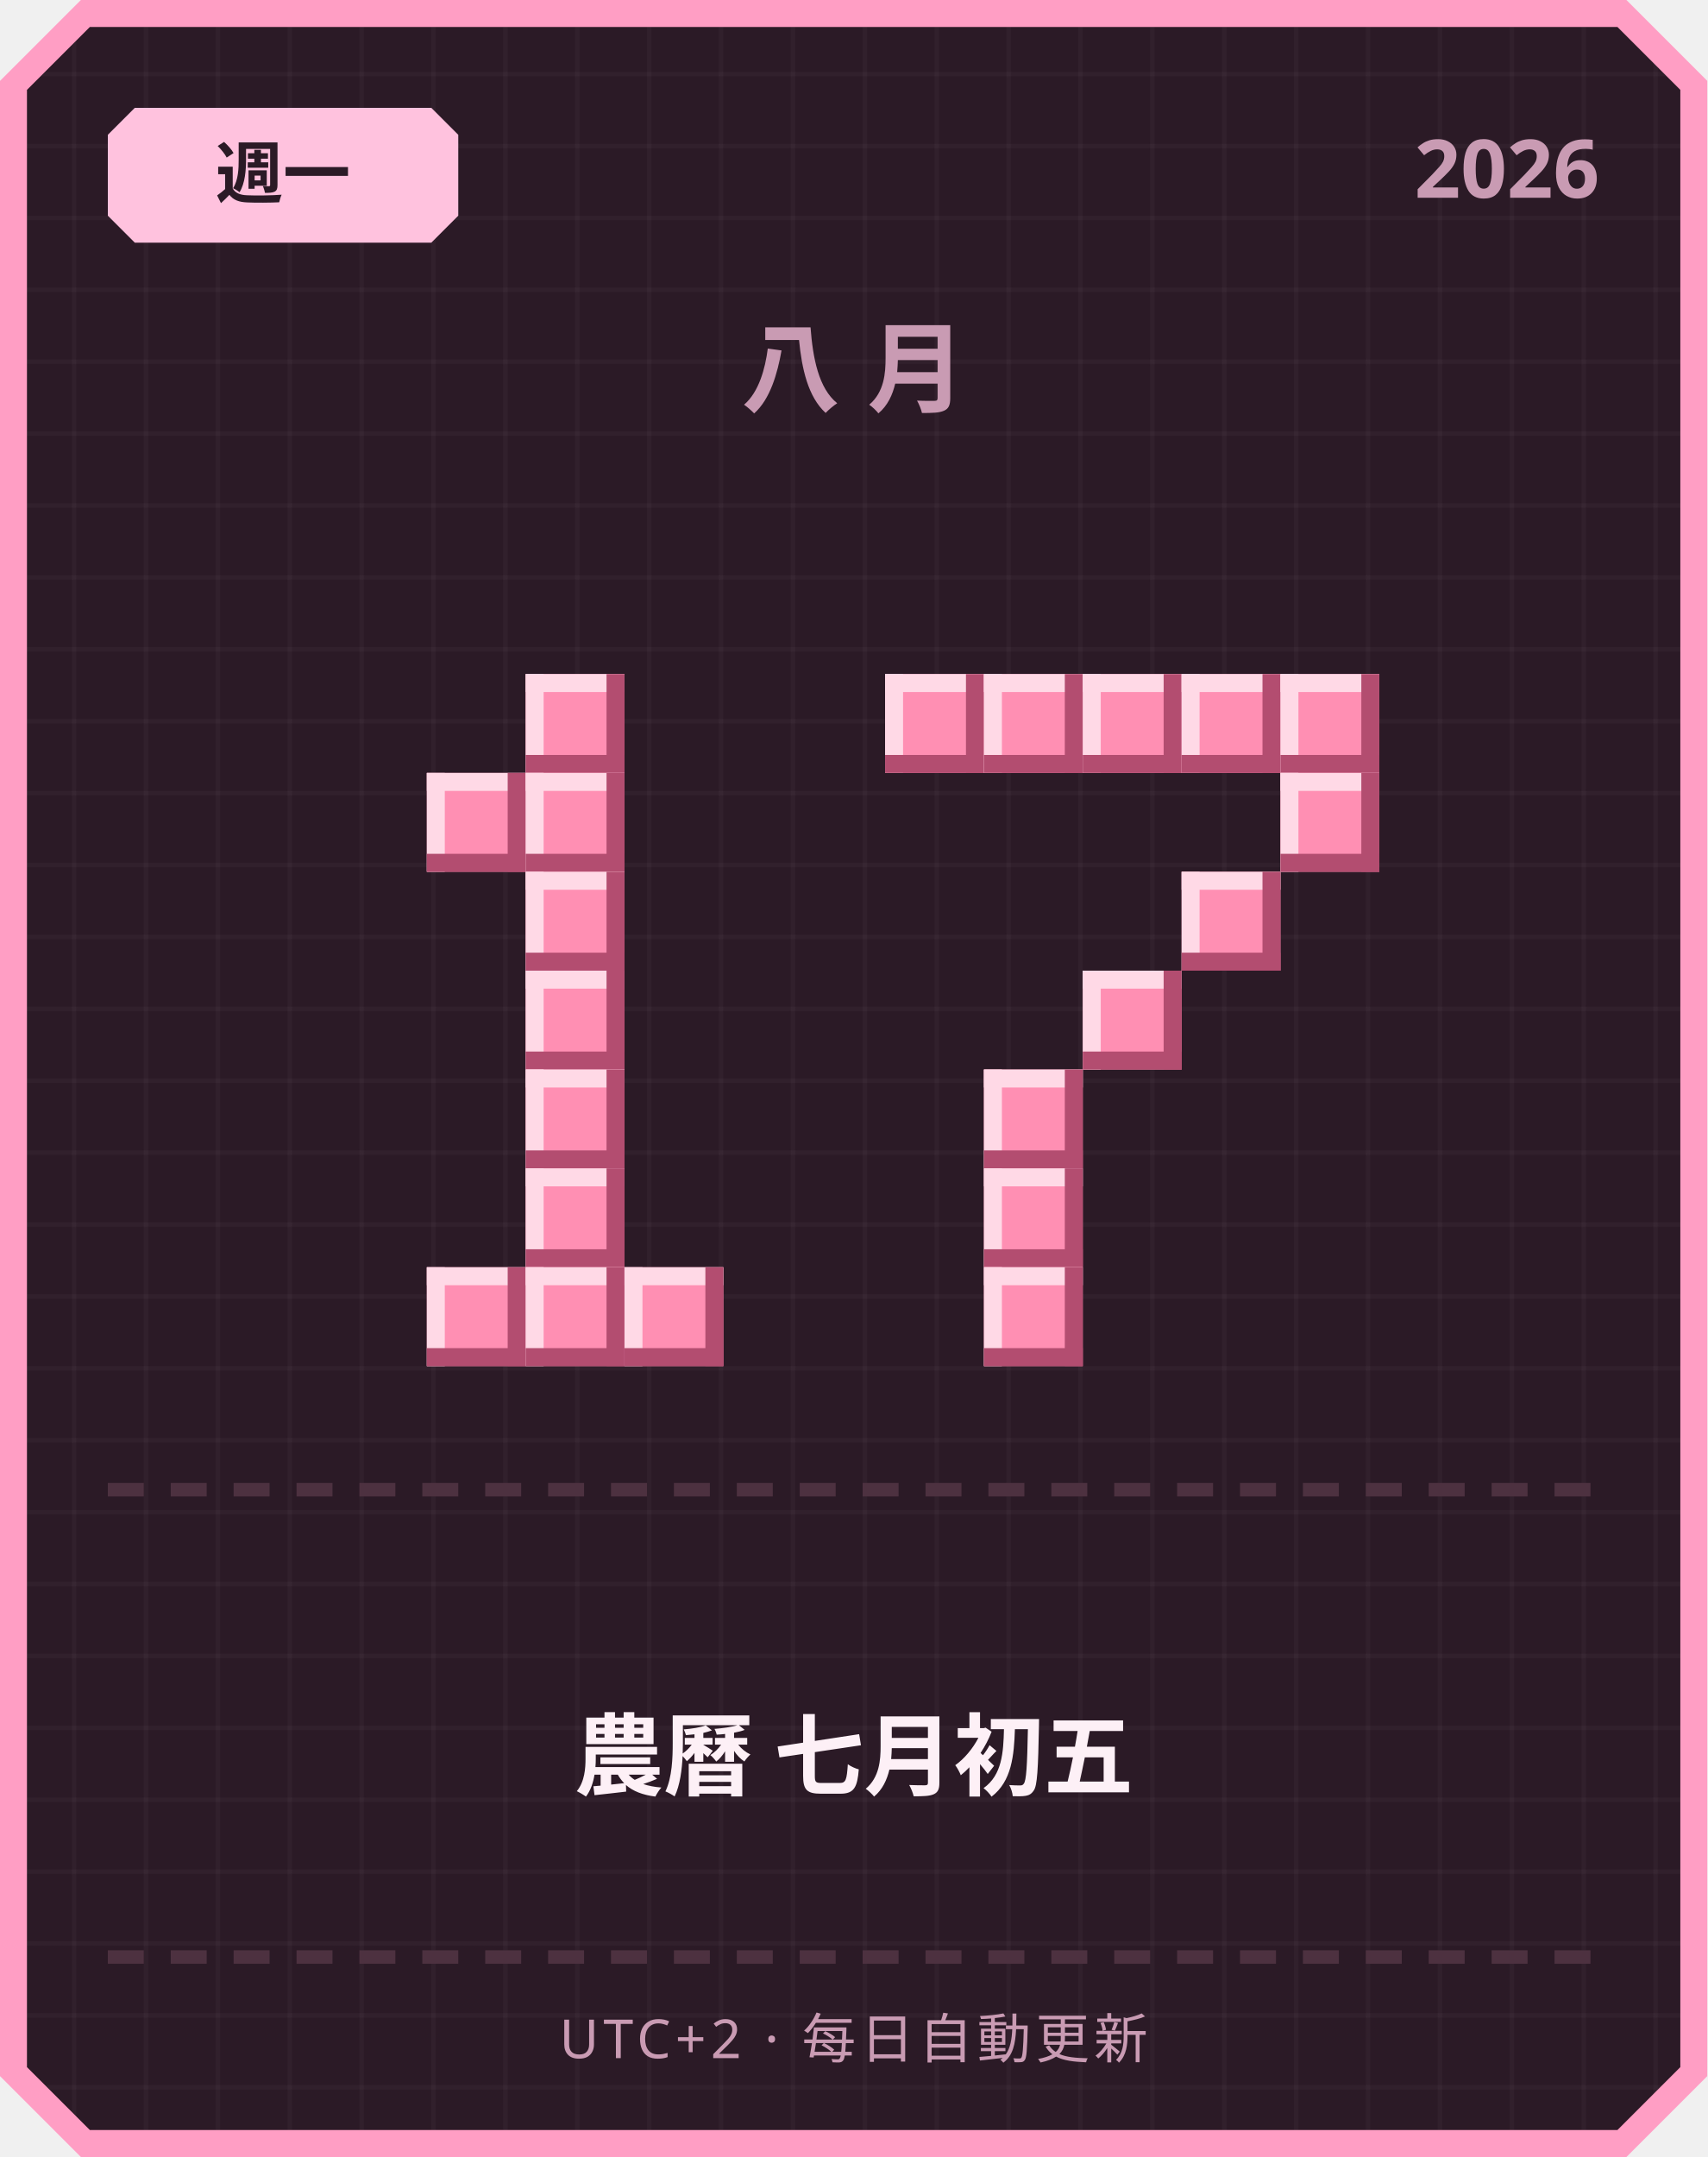
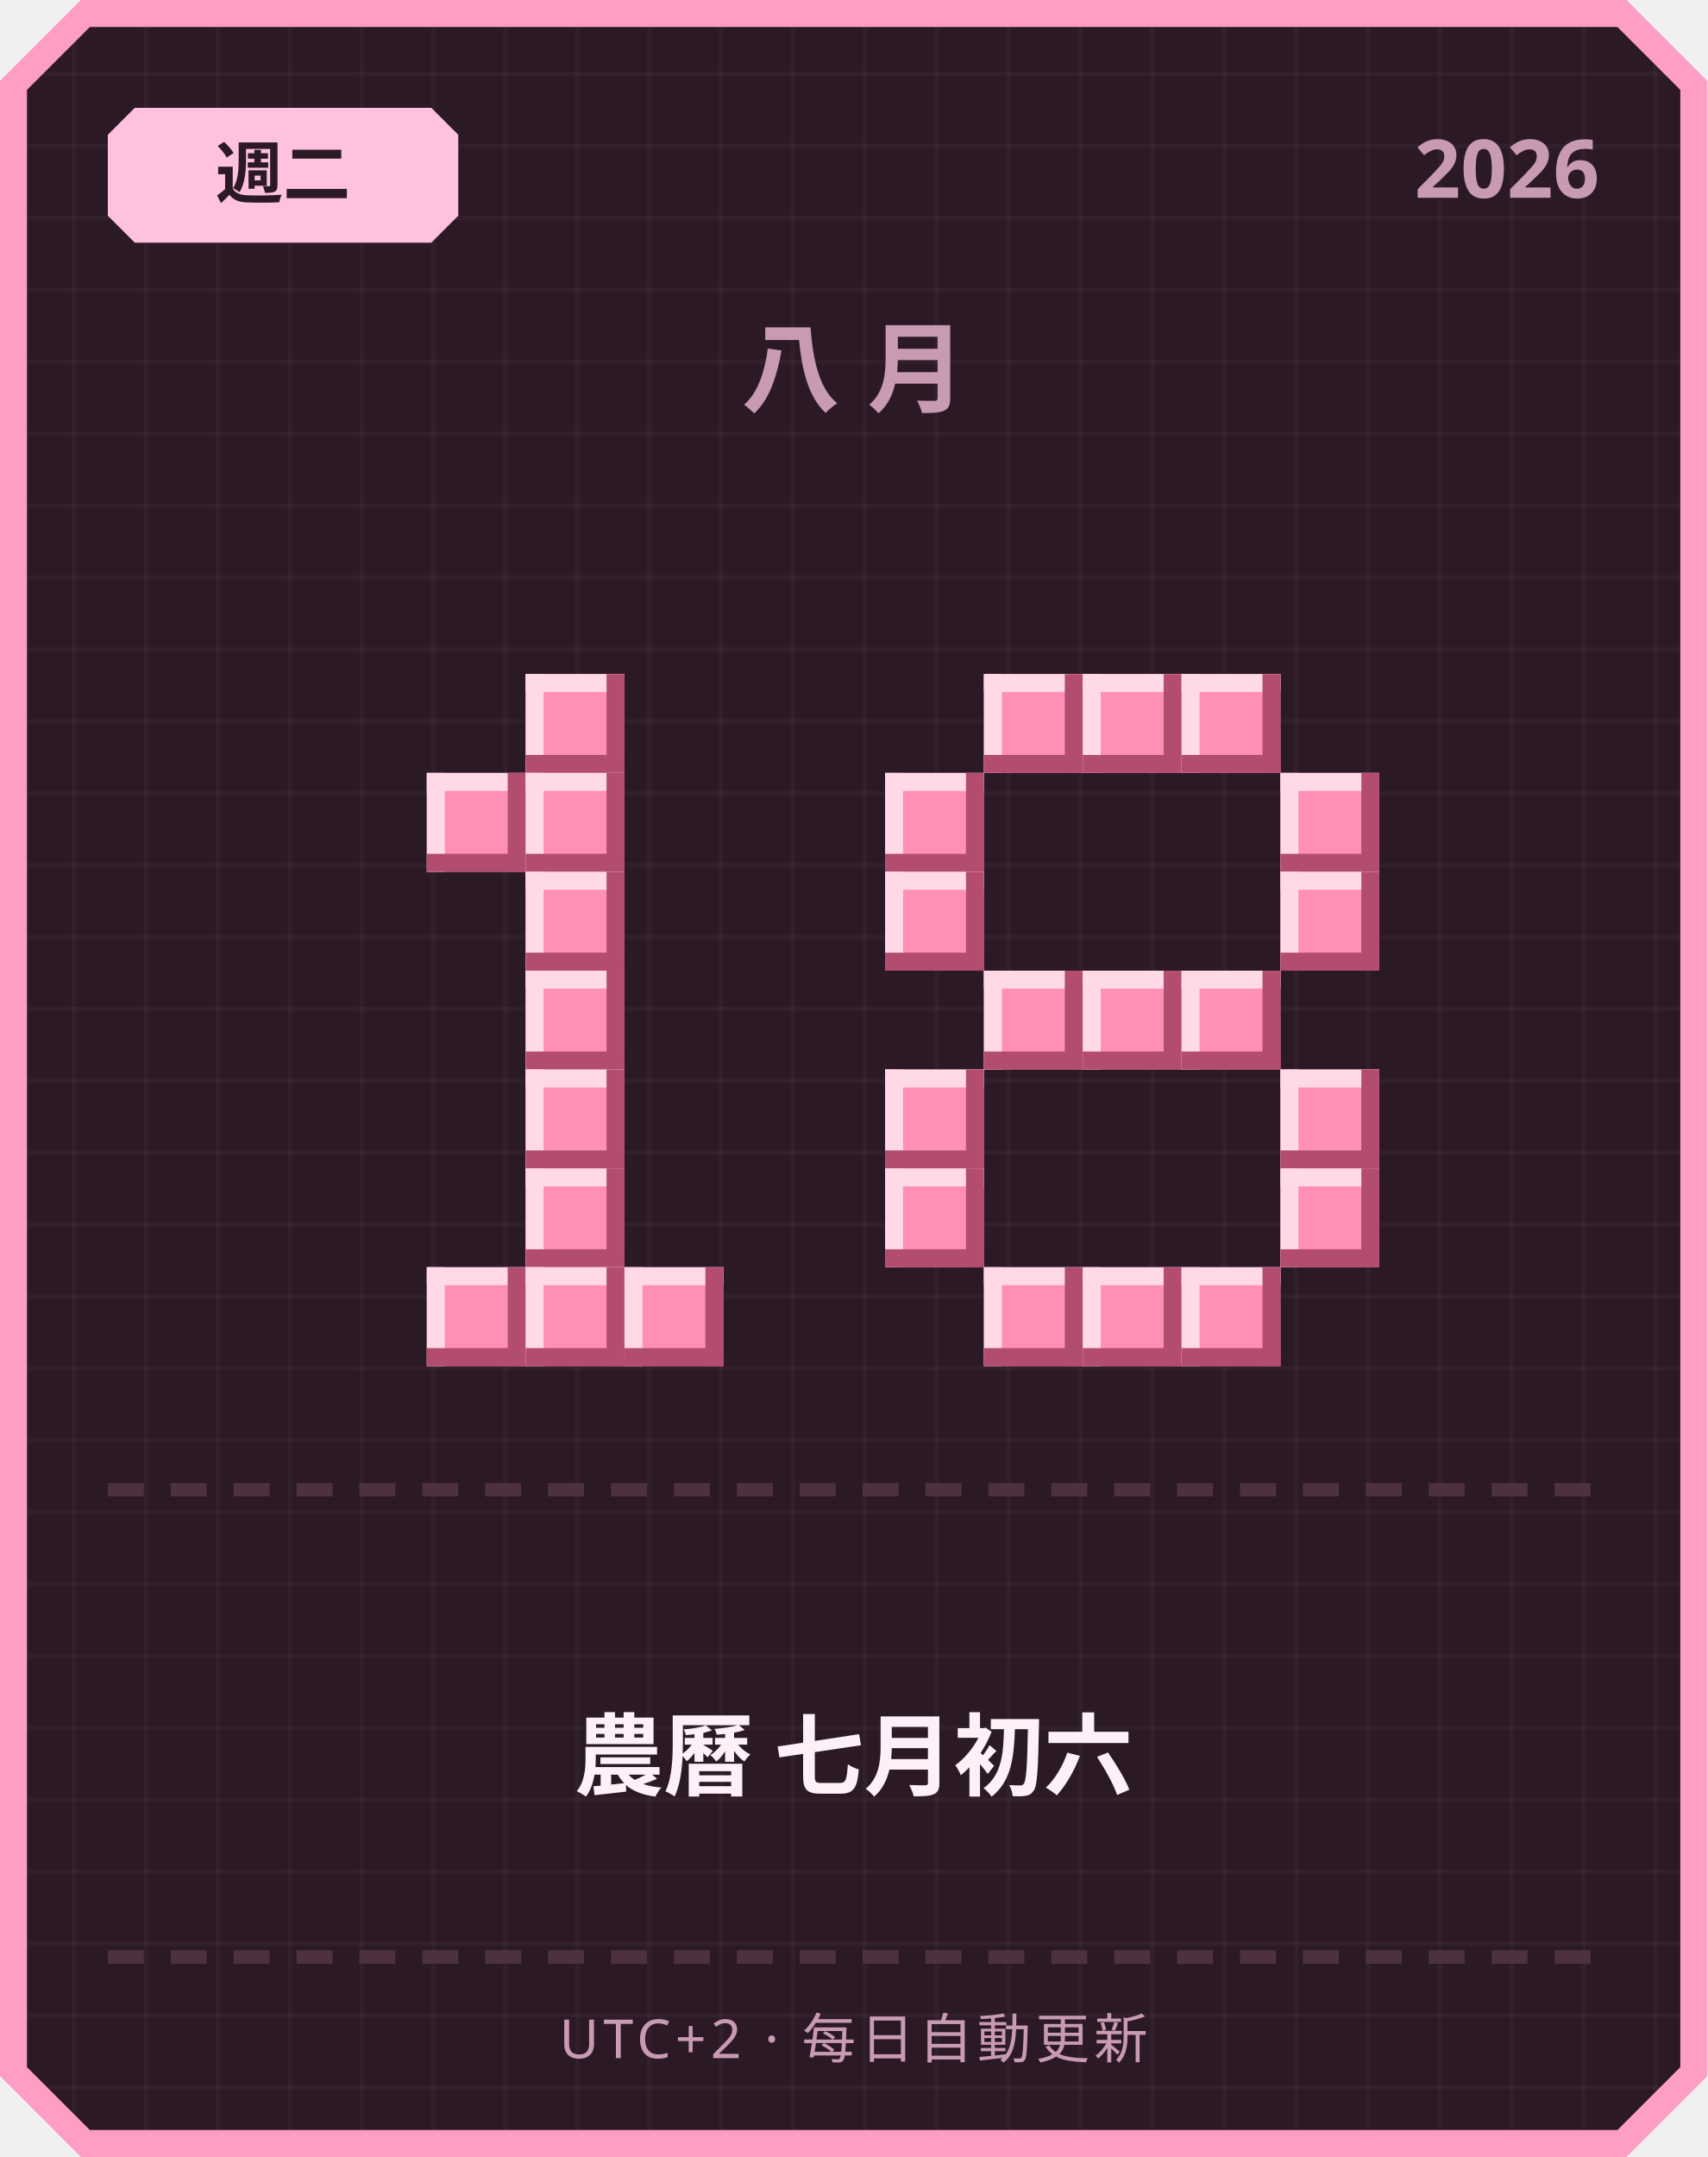
<svg xmlns="http://www.w3.org/2000/svg" width="380" height="480" viewBox="0 0 380 480">
  <defs>
    <pattern id="grid" width="16" height="16" patternUnits="userSpaceOnUse">
      <rect width="16" height="16" fill="#2b1a26" />
      <rect width="1" height="16" fill="#ffffff" opacity="0.03" />
      <rect width="16" height="1" fill="#ffffff" opacity="0.03" />
    </pattern>
  </defs>
  <path d="M 18,0 L 362,0 L 380,18 L 380,462 L 362,480 L 18,480 L 0,462 L 0,18 Z" fill="#ff9ec4" />
  <path d="M 20,6 L 360,6 L 374,20 L 374,460 L 360,474 L 20,474 L 6,460 L 6,20 Z" fill="url(#grid)" />
  <path d="M 30,24 L 96,24 L 102,30 L 102,48 L 96,54 L 30,54 L 24,48 L 24,30 Z" fill="#ffc2de" />
-   <text x="63" y="44" text-anchor="middle" font-family="'Segoe UI', sans-serif" font-size="15" font-weight="700" fill="#2b1a26">週一</text>
+   <text x="63" y="44" text-anchor="middle" font-family="'Segoe UI', sans-serif" font-size="15" font-weight="700" fill="#2b1a26">週二</text>
  <text x="356" y="44" text-anchor="end" font-family="'Segoe UI', sans-serif" font-size="18" font-weight="700" fill="#c99bb3">2026</text>
  <text x="190" y="90" text-anchor="middle" font-family="'Segoe UI', sans-serif" font-size="22" font-weight="700" letter-spacing="6" fill="#c99bb3">八月</text>
  <rect x="117" y="150" width="22" height="22" fill="#ff8fb3" />
  <rect x="117" y="150" width="22" height="4" fill="#ffd9e6" />
  <rect x="117" y="150" width="4" height="22" fill="#ffd9e6" />
  <rect x="117" y="168" width="22" height="4" fill="#b34d70" />
  <rect x="135" y="150" width="4" height="22" fill="#b34d70" />
  <rect x="95" y="172" width="22" height="22" fill="#ff8fb3" />
  <rect x="95" y="172" width="22" height="4" fill="#ffd9e6" />
  <rect x="95" y="172" width="4" height="22" fill="#ffd9e6" />
  <rect x="95" y="190" width="22" height="4" fill="#b34d70" />
  <rect x="113" y="172" width="4" height="22" fill="#b34d70" />
  <rect x="117" y="172" width="22" height="22" fill="#ff8fb3" />
  <rect x="117" y="172" width="22" height="4" fill="#ffd9e6" />
  <rect x="117" y="172" width="4" height="22" fill="#ffd9e6" />
  <rect x="117" y="190" width="22" height="4" fill="#b34d70" />
  <rect x="135" y="172" width="4" height="22" fill="#b34d70" />
  <rect x="117" y="194" width="22" height="22" fill="#ff8fb3" />
  <rect x="117" y="194" width="22" height="4" fill="#ffd9e6" />
  <rect x="117" y="194" width="4" height="22" fill="#ffd9e6" />
  <rect x="117" y="212" width="22" height="4" fill="#b34d70" />
  <rect x="135" y="194" width="4" height="22" fill="#b34d70" />
  <rect x="117" y="216" width="22" height="22" fill="#ff8fb3" />
  <rect x="117" y="216" width="22" height="4" fill="#ffd9e6" />
  <rect x="117" y="216" width="4" height="22" fill="#ffd9e6" />
  <rect x="117" y="234" width="22" height="4" fill="#b34d70" />
  <rect x="135" y="216" width="4" height="22" fill="#b34d70" />
  <rect x="117" y="238" width="22" height="22" fill="#ff8fb3" />
  <rect x="117" y="238" width="22" height="4" fill="#ffd9e6" />
  <rect x="117" y="238" width="4" height="22" fill="#ffd9e6" />
  <rect x="117" y="256" width="22" height="4" fill="#b34d70" />
  <rect x="135" y="238" width="4" height="22" fill="#b34d70" />
  <rect x="117" y="260" width="22" height="22" fill="#ff8fb3" />
  <rect x="117" y="260" width="22" height="4" fill="#ffd9e6" />
  <rect x="117" y="260" width="4" height="22" fill="#ffd9e6" />
  <rect x="117" y="278" width="22" height="4" fill="#b34d70" />
  <rect x="135" y="260" width="4" height="22" fill="#b34d70" />
  <rect x="95" y="282" width="22" height="22" fill="#ff8fb3" />
  <rect x="95" y="282" width="22" height="4" fill="#ffd9e6" />
  <rect x="95" y="282" width="4" height="22" fill="#ffd9e6" />
  <rect x="95" y="300" width="22" height="4" fill="#b34d70" />
  <rect x="113" y="282" width="4" height="22" fill="#b34d70" />
  <rect x="117" y="282" width="22" height="22" fill="#ff8fb3" />
  <rect x="117" y="282" width="22" height="4" fill="#ffd9e6" />
  <rect x="117" y="282" width="4" height="22" fill="#ffd9e6" />
  <rect x="117" y="300" width="22" height="4" fill="#b34d70" />
  <rect x="135" y="282" width="4" height="22" fill="#b34d70" />
  <rect x="139" y="282" width="22" height="22" fill="#ff8fb3" />
  <rect x="139" y="282" width="22" height="4" fill="#ffd9e6" />
  <rect x="139" y="282" width="4" height="22" fill="#ffd9e6" />
  <rect x="139" y="300" width="22" height="4" fill="#b34d70" />
  <rect x="157" y="282" width="4" height="22" fill="#b34d70" />
-   <rect x="197" y="150" width="22" height="22" fill="#ff8fb3" />
-   <rect x="197" y="150" width="22" height="4" fill="#ffd9e6" />
-   <rect x="197" y="150" width="4" height="22" fill="#ffd9e6" />
-   <rect x="197" y="168" width="22" height="4" fill="#b34d70" />
-   <rect x="215" y="150" width="4" height="22" fill="#b34d70" />
  <rect x="219" y="150" width="22" height="22" fill="#ff8fb3" />
  <rect x="219" y="150" width="22" height="4" fill="#ffd9e6" />
  <rect x="219" y="150" width="4" height="22" fill="#ffd9e6" />
  <rect x="219" y="168" width="22" height="4" fill="#b34d70" />
  <rect x="237" y="150" width="4" height="22" fill="#b34d70" />
  <rect x="241" y="150" width="22" height="22" fill="#ff8fb3" />
  <rect x="241" y="150" width="22" height="4" fill="#ffd9e6" />
  <rect x="241" y="150" width="4" height="22" fill="#ffd9e6" />
  <rect x="241" y="168" width="22" height="4" fill="#b34d70" />
  <rect x="259" y="150" width="4" height="22" fill="#b34d70" />
  <rect x="263" y="150" width="22" height="22" fill="#ff8fb3" />
  <rect x="263" y="150" width="22" height="4" fill="#ffd9e6" />
  <rect x="263" y="150" width="4" height="22" fill="#ffd9e6" />
  <rect x="263" y="168" width="22" height="4" fill="#b34d70" />
  <rect x="281" y="150" width="4" height="22" fill="#b34d70" />
-   <rect x="285" y="150" width="22" height="22" fill="#ff8fb3" />
-   <rect x="285" y="150" width="22" height="4" fill="#ffd9e6" />
-   <rect x="285" y="150" width="4" height="22" fill="#ffd9e6" />
-   <rect x="285" y="168" width="22" height="4" fill="#b34d70" />
-   <rect x="303" y="150" width="4" height="22" fill="#b34d70" />
+   <rect x="197" y="172" width="22" height="22" fill="#ff8fb3" />
+   <rect x="197" y="172" width="22" height="4" fill="#ffd9e6" />
+   <rect x="197" y="172" width="4" height="22" fill="#ffd9e6" />
+   <rect x="197" y="190" width="22" height="4" fill="#b34d70" />
+   <rect x="215" y="172" width="4" height="22" fill="#b34d70" />
  <rect x="285" y="172" width="22" height="22" fill="#ff8fb3" />
  <rect x="285" y="172" width="22" height="4" fill="#ffd9e6" />
  <rect x="285" y="172" width="4" height="22" fill="#ffd9e6" />
  <rect x="285" y="190" width="22" height="4" fill="#b34d70" />
  <rect x="303" y="172" width="4" height="22" fill="#b34d70" />
-   <rect x="263" y="194" width="22" height="22" fill="#ff8fb3" />
-   <rect x="263" y="194" width="22" height="4" fill="#ffd9e6" />
-   <rect x="263" y="194" width="4" height="22" fill="#ffd9e6" />
-   <rect x="263" y="212" width="22" height="4" fill="#b34d70" />
-   <rect x="281" y="194" width="4" height="22" fill="#b34d70" />
+   <rect x="197" y="194" width="22" height="22" fill="#ff8fb3" />
+   <rect x="197" y="194" width="22" height="4" fill="#ffd9e6" />
+   <rect x="197" y="194" width="4" height="22" fill="#ffd9e6" />
+   <rect x="197" y="212" width="22" height="4" fill="#b34d70" />
+   <rect x="215" y="194" width="4" height="22" fill="#b34d70" />
+   <rect x="285" y="194" width="22" height="22" fill="#ff8fb3" />
+   <rect x="285" y="194" width="22" height="4" fill="#ffd9e6" />
+   <rect x="285" y="194" width="4" height="22" fill="#ffd9e6" />
+   <rect x="285" y="212" width="22" height="4" fill="#b34d70" />
+   <rect x="303" y="194" width="4" height="22" fill="#b34d70" />
+   <rect x="219" y="216" width="22" height="22" fill="#ff8fb3" />
+   <rect x="219" y="216" width="22" height="4" fill="#ffd9e6" />
+   <rect x="219" y="216" width="4" height="22" fill="#ffd9e6" />
+   <rect x="219" y="234" width="22" height="4" fill="#b34d70" />
+   <rect x="237" y="216" width="4" height="22" fill="#b34d70" />
  <rect x="241" y="216" width="22" height="22" fill="#ff8fb3" />
  <rect x="241" y="216" width="22" height="4" fill="#ffd9e6" />
  <rect x="241" y="216" width="4" height="22" fill="#ffd9e6" />
  <rect x="241" y="234" width="22" height="4" fill="#b34d70" />
  <rect x="259" y="216" width="4" height="22" fill="#b34d70" />
-   <rect x="219" y="238" width="22" height="22" fill="#ff8fb3" />
-   <rect x="219" y="238" width="22" height="4" fill="#ffd9e6" />
-   <rect x="219" y="238" width="4" height="22" fill="#ffd9e6" />
-   <rect x="219" y="256" width="22" height="4" fill="#b34d70" />
-   <rect x="237" y="238" width="4" height="22" fill="#b34d70" />
-   <rect x="219" y="260" width="22" height="22" fill="#ff8fb3" />
-   <rect x="219" y="260" width="22" height="4" fill="#ffd9e6" />
-   <rect x="219" y="260" width="4" height="22" fill="#ffd9e6" />
-   <rect x="219" y="278" width="22" height="4" fill="#b34d70" />
-   <rect x="237" y="260" width="4" height="22" fill="#b34d70" />
+   <rect x="263" y="216" width="22" height="22" fill="#ff8fb3" />
+   <rect x="263" y="216" width="22" height="4" fill="#ffd9e6" />
+   <rect x="263" y="216" width="4" height="22" fill="#ffd9e6" />
+   <rect x="263" y="234" width="22" height="4" fill="#b34d70" />
+   <rect x="281" y="216" width="4" height="22" fill="#b34d70" />
+   <rect x="197" y="238" width="22" height="22" fill="#ff8fb3" />
+   <rect x="197" y="238" width="22" height="4" fill="#ffd9e6" />
+   <rect x="197" y="238" width="4" height="22" fill="#ffd9e6" />
+   <rect x="197" y="256" width="22" height="4" fill="#b34d70" />
+   <rect x="215" y="238" width="4" height="22" fill="#b34d70" />
+   <rect x="285" y="238" width="22" height="22" fill="#ff8fb3" />
+   <rect x="285" y="238" width="22" height="4" fill="#ffd9e6" />
+   <rect x="285" y="238" width="4" height="22" fill="#ffd9e6" />
+   <rect x="285" y="256" width="22" height="4" fill="#b34d70" />
+   <rect x="303" y="238" width="4" height="22" fill="#b34d70" />
+   <rect x="197" y="260" width="22" height="22" fill="#ff8fb3" />
+   <rect x="197" y="260" width="22" height="4" fill="#ffd9e6" />
+   <rect x="197" y="260" width="4" height="22" fill="#ffd9e6" />
+   <rect x="197" y="278" width="22" height="4" fill="#b34d70" />
+   <rect x="215" y="260" width="4" height="22" fill="#b34d70" />
+   <rect x="285" y="260" width="22" height="22" fill="#ff8fb3" />
+   <rect x="285" y="260" width="22" height="4" fill="#ffd9e6" />
+   <rect x="285" y="260" width="4" height="22" fill="#ffd9e6" />
+   <rect x="285" y="278" width="22" height="4" fill="#b34d70" />
+   <rect x="303" y="260" width="4" height="22" fill="#b34d70" />
  <rect x="219" y="282" width="22" height="22" fill="#ff8fb3" />
  <rect x="219" y="282" width="22" height="4" fill="#ffd9e6" />
  <rect x="219" y="282" width="4" height="22" fill="#ffd9e6" />
  <rect x="219" y="300" width="22" height="4" fill="#b34d70" />
  <rect x="237" y="282" width="4" height="22" fill="#b34d70" />
+   <rect x="241" y="282" width="22" height="22" fill="#ff8fb3" />
+   <rect x="241" y="282" width="22" height="4" fill="#ffd9e6" />
+   <rect x="241" y="282" width="4" height="22" fill="#ffd9e6" />
+   <rect x="241" y="300" width="22" height="4" fill="#b34d70" />
+   <rect x="259" y="282" width="4" height="22" fill="#b34d70" />
+   <rect x="263" y="282" width="22" height="22" fill="#ff8fb3" />
+   <rect x="263" y="282" width="22" height="4" fill="#ffd9e6" />
+   <rect x="263" y="282" width="4" height="22" fill="#ffd9e6" />
+   <rect x="263" y="300" width="22" height="4" fill="#b34d70" />
+   <rect x="281" y="282" width="4" height="22" fill="#b34d70" />
  <rect x="24" y="330" width="8" height="3" fill="#4d3140" />
  <rect x="38" y="330" width="8" height="3" fill="#4d3140" />
  <rect x="52" y="330" width="8" height="3" fill="#4d3140" />
  <rect x="66" y="330" width="8" height="3" fill="#4d3140" />
  <rect x="80" y="330" width="8" height="3" fill="#4d3140" />
  <rect x="94" y="330" width="8" height="3" fill="#4d3140" />
  <rect x="108" y="330" width="8" height="3" fill="#4d3140" />
  <rect x="122" y="330" width="8" height="3" fill="#4d3140" />
  <rect x="136" y="330" width="8" height="3" fill="#4d3140" />
  <rect x="150" y="330" width="8" height="3" fill="#4d3140" />
  <rect x="164" y="330" width="8" height="3" fill="#4d3140" />
  <rect x="178" y="330" width="8" height="3" fill="#4d3140" />
  <rect x="192" y="330" width="8" height="3" fill="#4d3140" />
  <rect x="206" y="330" width="8" height="3" fill="#4d3140" />
  <rect x="220" y="330" width="8" height="3" fill="#4d3140" />
  <rect x="234" y="330" width="8" height="3" fill="#4d3140" />
  <rect x="248" y="330" width="8" height="3" fill="#4d3140" />
  <rect x="262" y="330" width="8" height="3" fill="#4d3140" />
  <rect x="276" y="330" width="8" height="3" fill="#4d3140" />
  <rect x="290" y="330" width="8" height="3" fill="#4d3140" />
  <rect x="304" y="330" width="8" height="3" fill="#4d3140" />
  <rect x="318" y="330" width="8" height="3" fill="#4d3140" />
  <rect x="332" y="330" width="8" height="3" fill="#4d3140" />
  <rect x="346" y="330" width="8" height="3" fill="#4d3140" />
-   <text x="190" y="398" text-anchor="middle" font-family="'Segoe UI', 'Microsoft JhengHei', sans-serif" font-size="20" font-weight="700" fill="#fdf0f6">農曆 七月初五</text>
+   <text x="190" y="398" text-anchor="middle" font-family="'Segoe UI', 'Microsoft JhengHei', sans-serif" font-size="20" font-weight="700" fill="#fdf0f6">農曆 七月初六</text>
  <rect x="24" y="434" width="8" height="3" fill="#4d3140" />
  <rect x="38" y="434" width="8" height="3" fill="#4d3140" />
  <rect x="52" y="434" width="8" height="3" fill="#4d3140" />
  <rect x="66" y="434" width="8" height="3" fill="#4d3140" />
  <rect x="80" y="434" width="8" height="3" fill="#4d3140" />
  <rect x="94" y="434" width="8" height="3" fill="#4d3140" />
  <rect x="108" y="434" width="8" height="3" fill="#4d3140" />
  <rect x="122" y="434" width="8" height="3" fill="#4d3140" />
  <rect x="136" y="434" width="8" height="3" fill="#4d3140" />
  <rect x="150" y="434" width="8" height="3" fill="#4d3140" />
  <rect x="164" y="434" width="8" height="3" fill="#4d3140" />
  <rect x="178" y="434" width="8" height="3" fill="#4d3140" />
  <rect x="192" y="434" width="8" height="3" fill="#4d3140" />
  <rect x="206" y="434" width="8" height="3" fill="#4d3140" />
  <rect x="220" y="434" width="8" height="3" fill="#4d3140" />
  <rect x="234" y="434" width="8" height="3" fill="#4d3140" />
  <rect x="248" y="434" width="8" height="3" fill="#4d3140" />
  <rect x="262" y="434" width="8" height="3" fill="#4d3140" />
  <rect x="276" y="434" width="8" height="3" fill="#4d3140" />
  <rect x="290" y="434" width="8" height="3" fill="#4d3140" />
  <rect x="304" y="434" width="8" height="3" fill="#4d3140" />
  <rect x="318" y="434" width="8" height="3" fill="#4d3140" />
  <rect x="332" y="434" width="8" height="3" fill="#4d3140" />
  <rect x="346" y="434" width="8" height="3" fill="#4d3140" />
  <text x="190" y="458" text-anchor="middle" font-family="'Segoe UI', sans-serif" font-size="12" letter-spacing="1" fill="#c99bb3">UTC+2 · 每日自動更新</text>
</svg>
